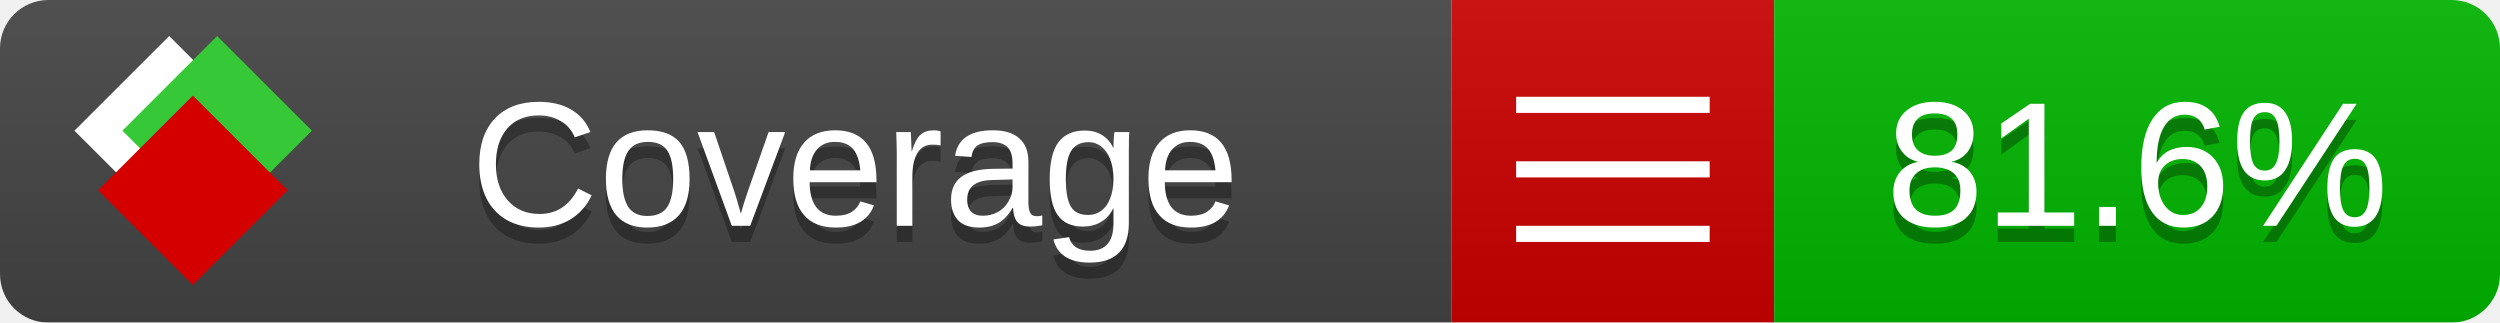
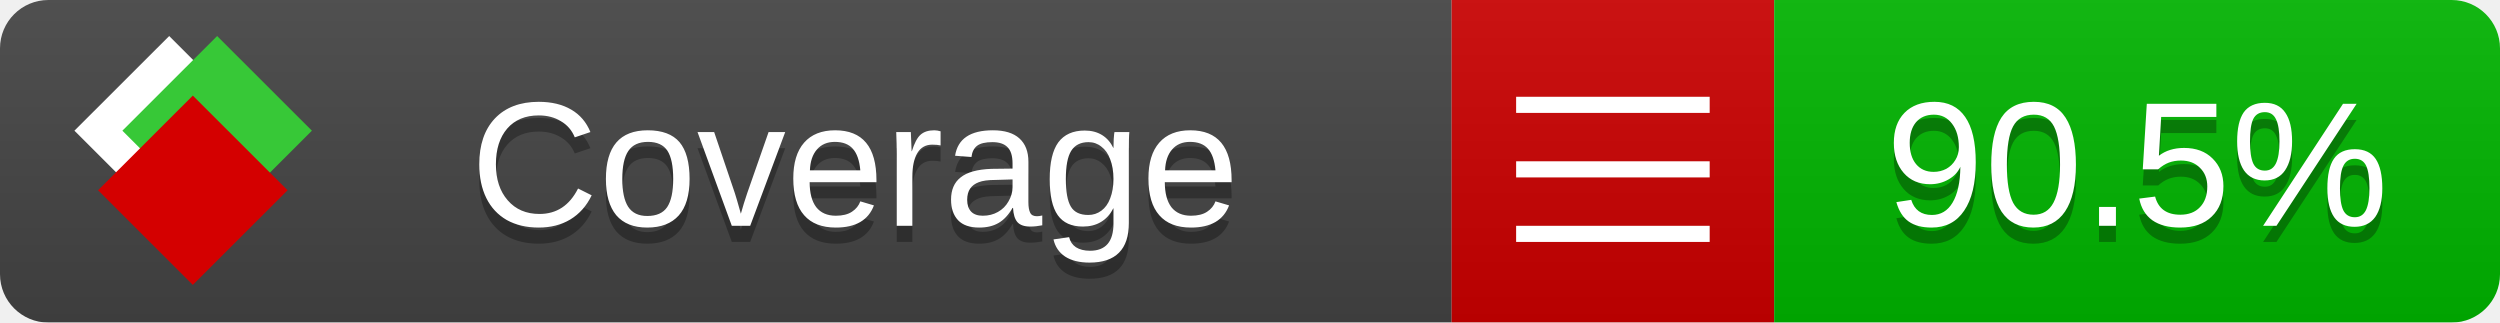
<svg xmlns="http://www.w3.org/2000/svg" xmlns:xlink="http://www.w3.org/1999/xlink" width="155" height="20">
  <style type="text/css">
          
            @keyframes fade1 {
                0% { visibility: visible; opacity: 1; }
               27% { visibility: visible; opacity: 1; }
               33% { visibility: hidden; opacity: 0; }
               60% { visibility: hidden; opacity: 0; }
               66% { visibility: hidden; opacity: 0; }
               93% { visibility: hidden; opacity: 0; }
              100% { visibility: visible; opacity: 1; }
            }
            @keyframes fade2 {
                0% { visibility: hidden; opacity: 0; }
               27% { visibility: hidden; opacity: 0; }
               33% { visibility: visible; opacity: 1; }
               60% { visibility: visible; opacity: 1; }
               66% { visibility: hidden; opacity: 0; }
               93% { visibility: hidden; opacity: 0; }
              100% { visibility: hidden; opacity: 0; }
            }
            @keyframes fade3 {
                0% { visibility: hidden; opacity: 0; }
               27% { visibility: hidden; opacity: 0; }
               33% { visibility: hidden; opacity: 0; }
               60% { visibility: hidden; opacity: 0; }
               66% { visibility: visible; opacity: 1; }
               93% { visibility: visible; opacity: 1; }
              100% { visibility: hidden; opacity: 0; }
            }
            .linecoverage {
                animation-duration: 15s;
                animation-name: fade1;
                animation-iteration-count: infinite;
            }
            .branchcoverage {
                animation-duration: 15s;
                animation-name: fade2;
                animation-iteration-count: infinite;
            }
            .methodcoverage {
                animation-duration: 15s;
                animation-name: fade3;
                animation-iteration-count: infinite;
            }
          
    </style>
  <defs>
    <linearGradient id="gradient" x2="0" y2="100%">
      <stop offset="0" stop-color="#bbb" stop-opacity=".1" />
      <stop offset="1" stop-opacity=".1" />
    </linearGradient>
    <linearGradient id="c">
      <stop offset="0" stop-color="#d40000" />
      <stop offset="1" stop-color="#ff2a2a" />
    </linearGradient>
    <linearGradient id="a">
      <stop offset="0" stop-color="#e0e0de" />
      <stop offset="1" stop-color="#fff" />
    </linearGradient>
    <linearGradient id="b">
      <stop offset="0" stop-color="#37c837" />
      <stop offset="1" stop-color="#217821" />
    </linearGradient>
    <linearGradient xlink:href="#a" id="e" x1="106.44" x2="69.96" y1="-11.96" y2="-46.84" gradientTransform="matrix(-.8426 -.00045 -.00045 -.8426 -94.27 -75.82)" gradientUnits="userSpaceOnUse" />
    <linearGradient xlink:href="#b" id="f" x1="56.19" x2="77.97" y1="-23.45" y2="10.62" gradientTransform="matrix(.8426 .00045 .00045 .8426 94.27 75.82)" gradientUnits="userSpaceOnUse" />
    <linearGradient xlink:href="#c" id="g" x1="79.98" x2="132.9" y1="10.79" y2="10.79" gradientTransform="matrix(.8426 .00045 .00045 .8426 94.27 75.82)" gradientUnits="userSpaceOnUse" />
    <mask id="mask">
      <rect width="155" height="20" rx="3" fill="#fff" />
    </mask>
    <g id="icon" transform="matrix(.04486 0 0 .04481 -.48 -.63)">
      <rect width="52.92" height="52.92" x="-109.72" y="-27.13" fill="url(#e)" transform="rotate(-135)" />
      <rect width="52.92" height="52.92" x="70.19" y="-39.18" fill="url(#f)" transform="rotate(45)" />
      <rect width="52.92" height="52.92" x="80.05" y="-15.74" fill="url(#g)" transform="rotate(45)" />
    </g>
  </defs>
  <g mask="url(#mask)">
    <rect x="0" y="0" width="90" height="20" fill="#444" />
    <rect x="90" y="0" width="20" height="20" fill="#c00" />
    <rect x="110" y="0" width="45" height="20" fill="#00B600" />
    <rect x="0" y="0" width="155" height="20" fill="url(#gradient)" />
  </g>
  <g>
    <path class="" stroke="#fff" d="M94 6.5 h12 M94 10.5 h12 M94 14.5 h12" />
  </g>
  <g fill="#fff" text-anchor="middle" font-family="Verdana,Arial,Geneva,sans-serif" font-size="11">
    <a xlink:href="https://github.com/danielpalme/ReportGenerator" target="_top">
      <use xlink:href="#icon" transform="translate(3,1) scale(3.5)" />
    </a>
    <text x="53" y="15" fill="#010101" fill-opacity=".3">Coverage</text>
    <text x="53" y="14" fill="#fff">Coverage</text>
-     <text class="" x="132.5" y="15" fill="#010101" fill-opacity=".3">81.6%</text>
-     <text class="" x="132.5" y="14">81.6%</text>
+     <text class="" x="132.5" y="15" fill="#010101" fill-opacity=".3">90.5%</text>
+     <text class="" x="132.5" y="14">90.5%</text>
  </g>
  <g>
    <rect class="" x="90" y="0" width="65" height="20" fill-opacity="0" />
  </g>
</svg>
